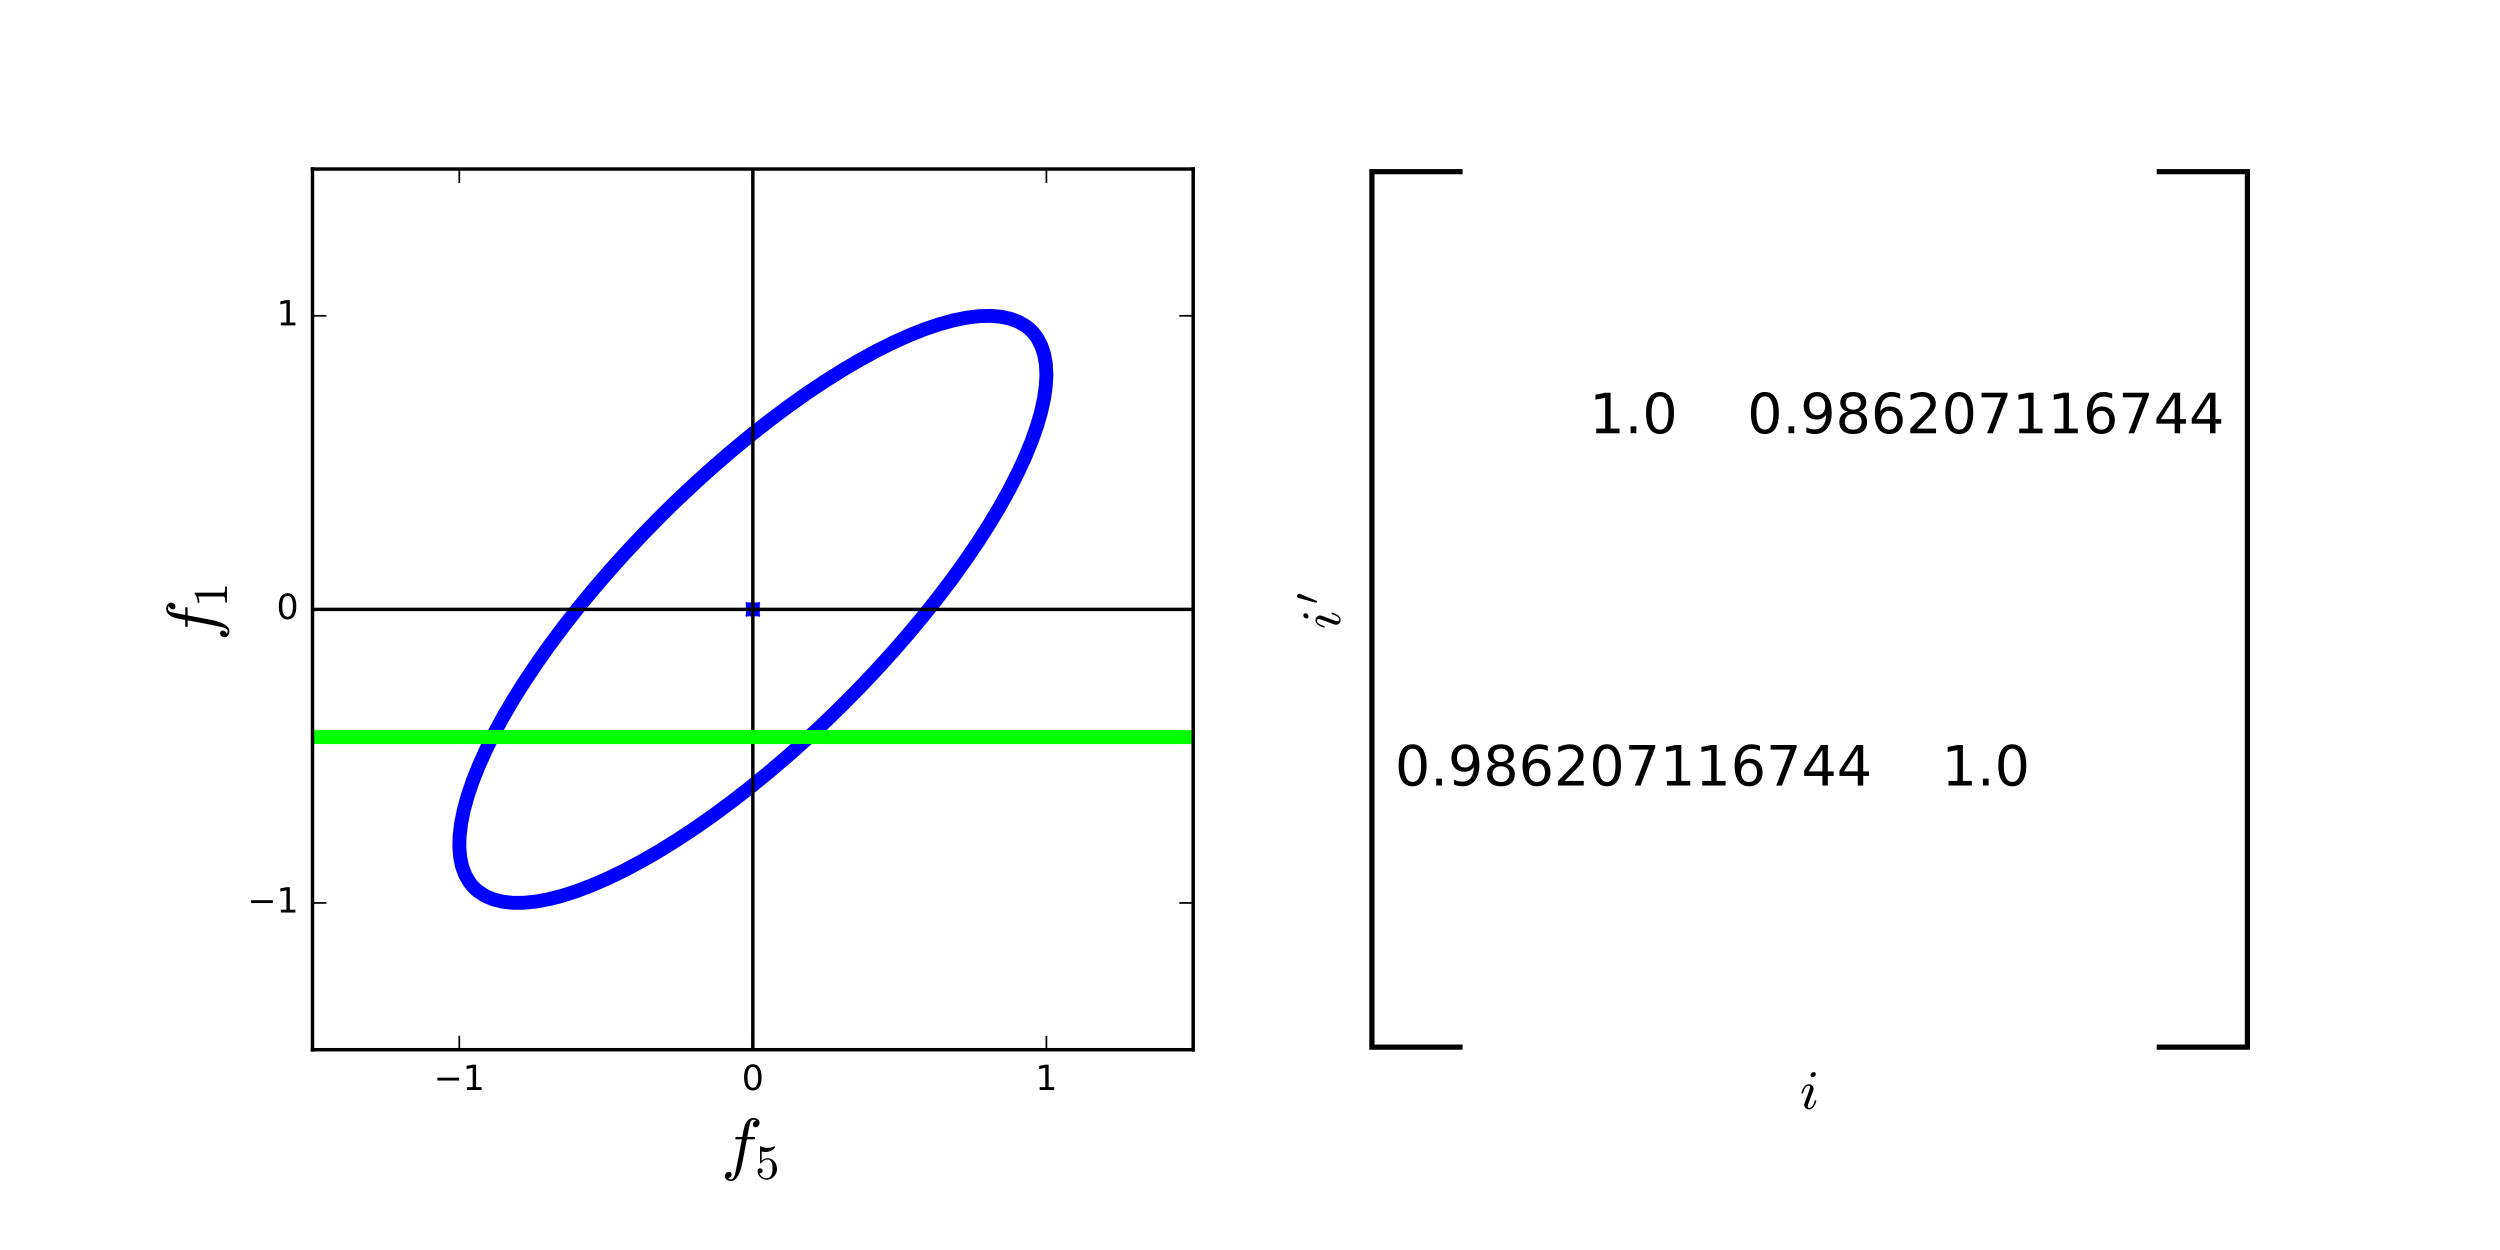
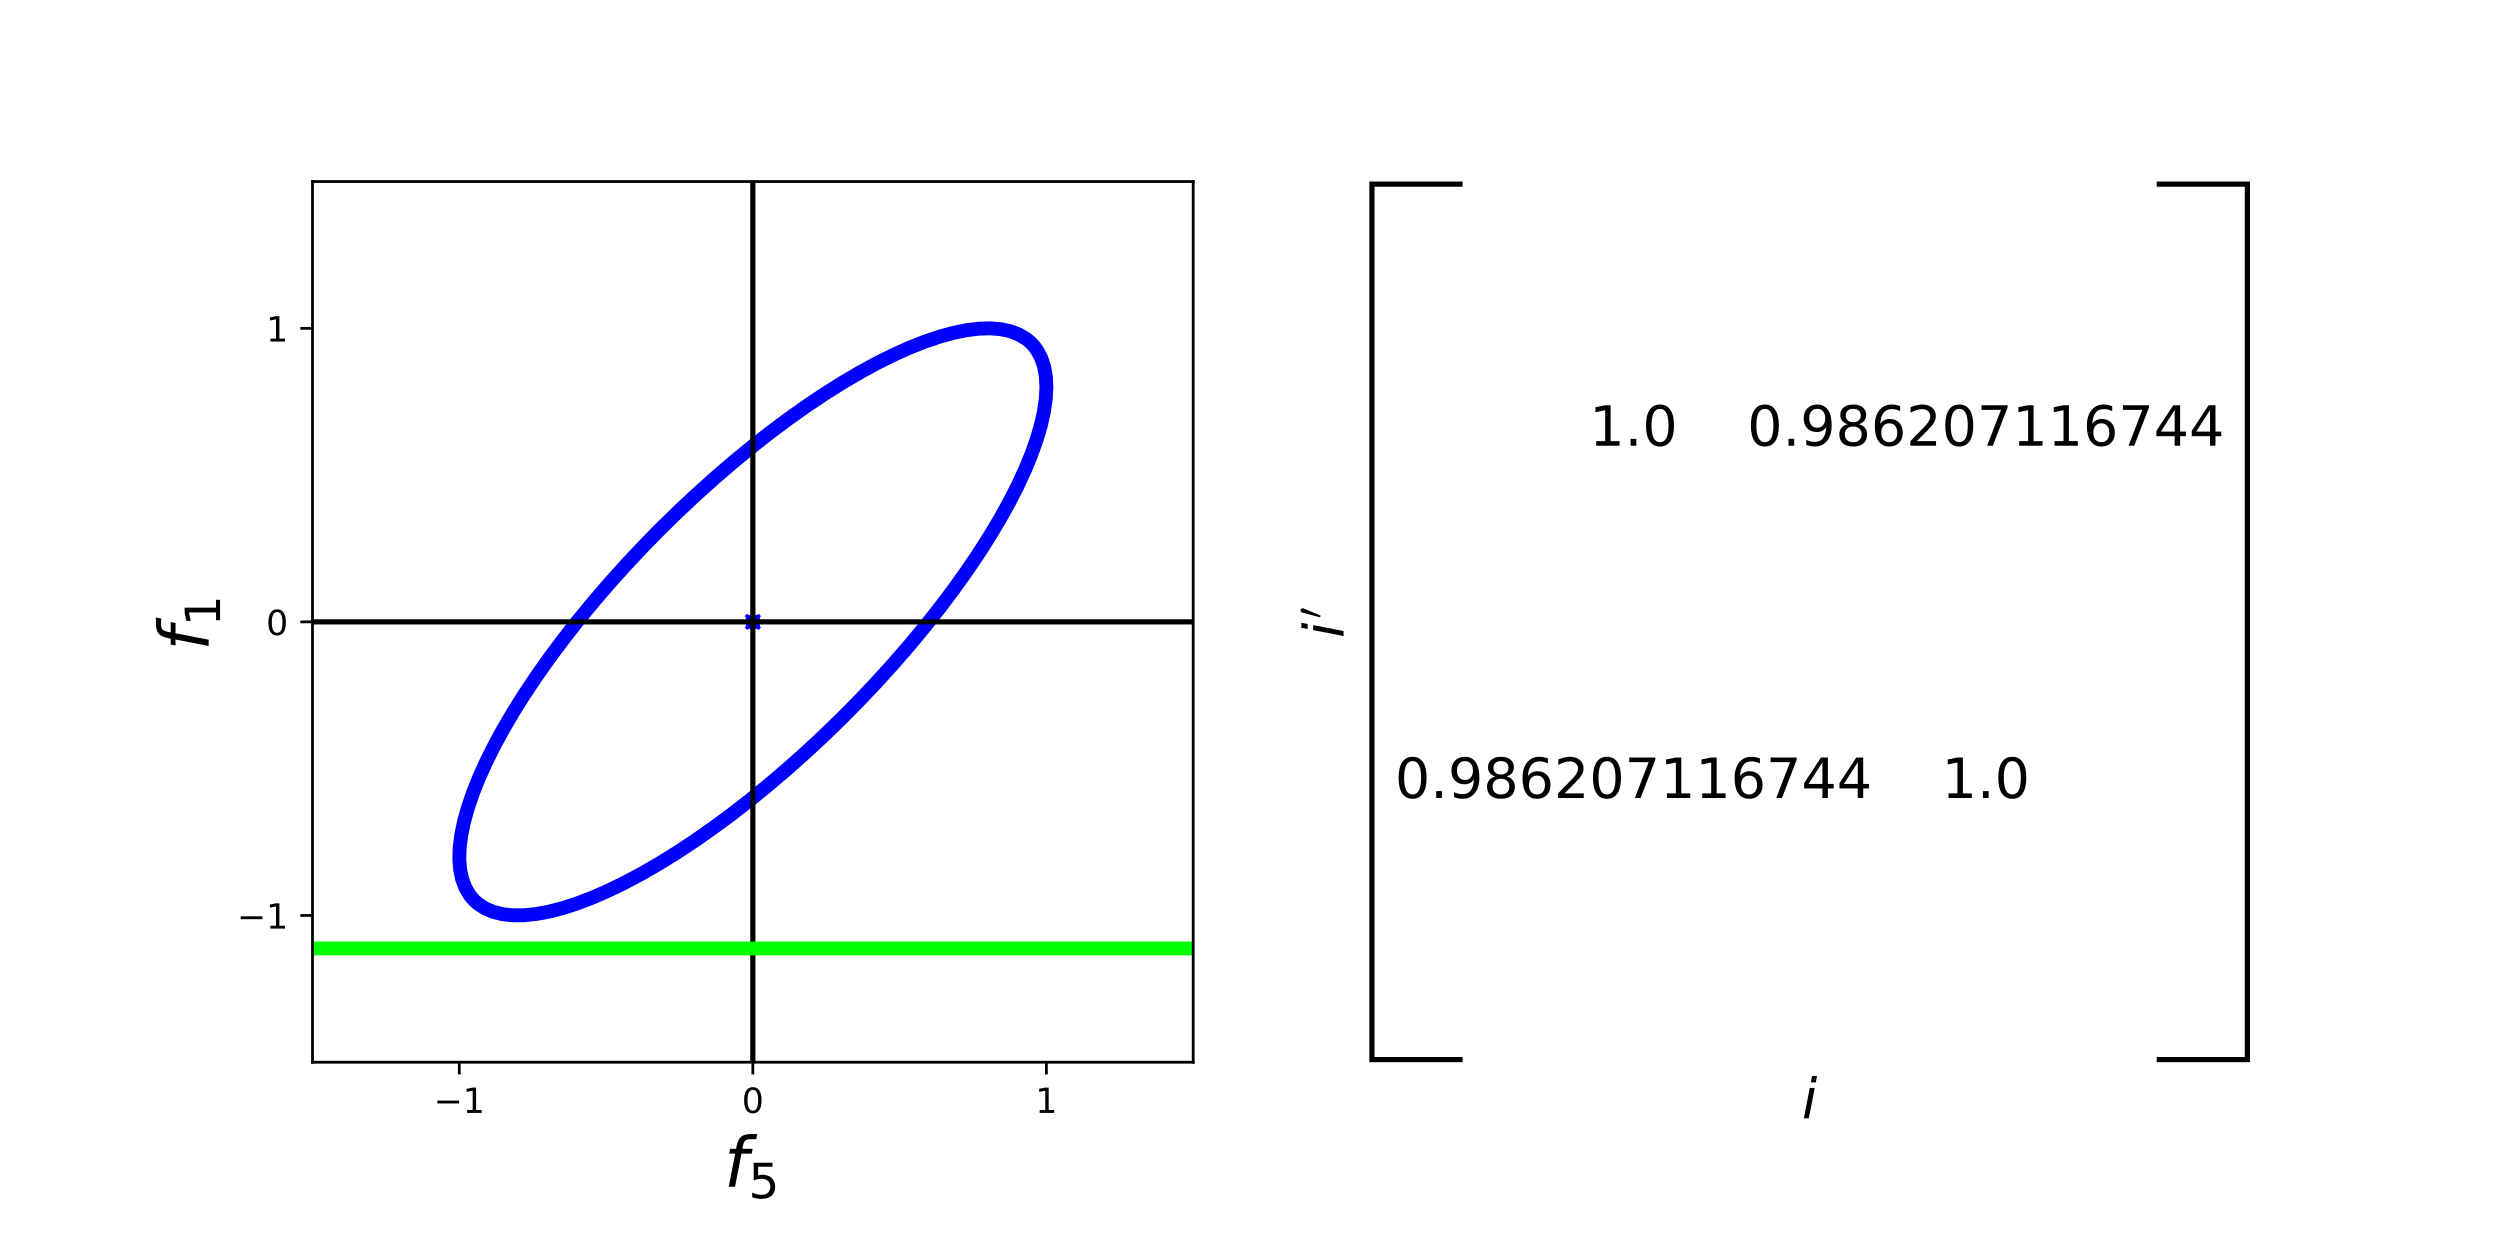
<svg xmlns="http://www.w3.org/2000/svg" xmlns:xlink="http://www.w3.org/1999/xlink" height="360pt" version="1.1" viewBox="0 0 720 360" width="720pt">
  <defs>
    <style type="text/css">
- *{stroke-linecap:butt;stroke-linejoin:round;stroke-miterlimit:100000;}
+ *{stroke-linecap:butt;stroke-linejoin:round;}
  </style>
  </defs>
  <g id="figure_1">
    <g id="patch_1">
-       <path d="M 0 360  L 720 360  L 720 0  L 0 0  L 0 360  z " style="fill:none;" />
+       <path d="M 0 360  L 720 360  L 720 0  L 0 0  z " style="fill:none;" />
    </g>
    <g id="axes_1">
      <g id="patch_2">
-         <path d="M 90 302.318  L 343.636 302.318  L 343.636 48.682  L 90 48.682  L 90 302.318  z " style="fill:none;" />
-       </g>
-       <g id="line2d_1">
-         <path clip-path="url(#p8a12680279)" d="M 190.132 148.814  L 192.678 146.294  L 195.248 143.804  L 200.449 138.921  L 205.716 134.184  L 211.028 129.612  L 216.362 125.222  L 221.698 121.033  L 227.015 117.061  L 232.291 113.322  L 237.505 109.831  L 242.637 106.601  L 247.666 103.646  L 252.572 100.978  L 257.335 98.607  L 261.937 96.542  L 266.359 94.792  L 270.584 93.364  L 274.594 92.263  L 278.374 91.494  L 281.909 91.06  L 285.184 90.962  L 288.187 91.201  L 290.905 91.777  L 293.327 92.686  L 295.445 93.925  L 296.387 94.667  L 297.25 95.49  L 298.032 96.392  L 298.733 97.373  L 299.891 99.568  L 300.717 102.066  L 301.208 104.856  L 301.363 107.928  L 301.182 111.269  L 300.663 114.866  L 299.811 118.705  L 298.628 122.771  L 297.119 127.046  L 295.289 131.515  L 293.147 136.159  L 290.7 140.96  L 287.959 145.899  L 284.935 150.955  L 281.639 156.11  L 278.084 161.342  L 274.285 166.63  L 270.258 171.953  L 266.017 177.291  L 261.58 182.621  L 256.964 187.924  L 252.189 193.176  L 247.273 198.358  L 242.235 203.449  L 237.096 208.429  L 231.876 213.277  L 226.596 217.975  L 221.277 222.504  L 215.94 226.845  L 210.607 230.981  L 205.298 234.896  L 200.036 238.575  L 194.84 242.002  L 189.732 245.164  L 184.732 248.048  L 179.86 250.643  L 175.135 252.938  L 170.576 254.925  L 166.202 256.595  L 162.029 257.942  L 158.075 258.961  L 154.355 259.646  L 150.884 259.996  L 147.676 260.01  L 144.743 259.686  L 142.098 259.027  L 139.75 258.035  L 137.71 256.714  L 136.808 255.931  L 135.986 255.069  L 135.244 254.127  L 134.004 252.009  L 133.095 249.587  L 132.52 246.868  L 132.28 243.866  L 132.378 240.591  L 132.812 237.056  L 133.581 233.276  L 134.682 229.266  L 136.11 225.041  L 137.86 220.619  L 139.925 216.017  L 142.296 211.254  L 144.965 206.348  L 147.919 201.319  L 151.149 196.187  L 154.64 190.972  L 158.379 185.696  L 162.351 180.38  L 166.54 175.044  L 170.93 169.709  L 175.502 164.398  L 180.24 159.131  L 185.123 153.929  L 190.132 148.814  L 190.132 148.814  " style="fill:none;stroke:#0000ff;stroke-linecap:square;stroke-width:4.0;" />
-       </g>
-       <g id="line2d_2">
-         <path clip-path="url(#p8a12680279)" d="M 216.818 175.5  " style="fill:none;stroke:#0000ff;stroke-linecap:square;stroke-width:4.0;" />
-         <defs>
-           <path d="M -2 2  L 2 -2  M -2 -2  L 2 2  " id="m6feb3859b1" style="stroke:#0000ff;stroke-width:0.5;" />
-         </defs>
-         <g clip-path="url(#p8a12680279)">
-           <use style="fill:#0000ff;stroke:#0000ff;stroke-width:0.5;" x="216.818" xlink:href="#m6feb3859b1" y="175.5" />
-         </g>
-       </g>
-       <g id="line2d_3">
-         <path clip-path="url(#p8a12680279)" d="M 90 175.5  L 343.636 175.5  " style="fill:none;stroke:#000000;stroke-linecap:square;" />
-       </g>
-       <g id="line2d_4">
-         <path clip-path="url(#p8a12680279)" d="M 216.818 302.318  L 216.818 48.682  " style="fill:none;stroke:#000000;stroke-linecap:square;" />
-       </g>
-       <g id="line2d_5">
-         <path clip-path="url(#p8a12680279)" d="M 90 212.283  L 343.636 212.283  " style="fill:none;stroke:#00ff00;stroke-linecap:square;stroke-width:4.0;" />
-       </g>
-       <g id="patch_3">
-         <path d="M 90 302.318  L 343.636 302.318  " style="fill:none;stroke:#000000;stroke-linecap:square;stroke-linejoin:miter;" />
-       </g>
-       <g id="patch_4">
-         <path d="M 90 48.682  L 343.636 48.682  " style="fill:none;stroke:#000000;stroke-linecap:square;stroke-linejoin:miter;" />
-       </g>
-       <g id="patch_5">
-         <path d="M 90 302.318  L 90 48.682  " style="fill:none;stroke:#000000;stroke-linecap:square;stroke-linejoin:miter;" />
-       </g>
-       <g id="patch_6">
-         <path d="M 343.636 302.318  L 343.636 48.682  " style="fill:none;stroke:#000000;stroke-linecap:square;stroke-linejoin:miter;" />
+         <path d="M 90 305.918  L 343.636 305.918  L 343.636 52.282  L 90 52.282  z " style="fill:none;" />
      </g>
      <g id="matplotlib.axis_1">
        <g id="xtick_1">
-           <g id="line2d_6">
-             <defs>
-               <path d="M 0 0  L 0 -4  " id="m47317d8173" style="stroke:#000000;stroke-width:0.5;" />
-             </defs>
-             <g>
-               <use style="stroke:#000000;stroke-width:0.5;" x="132.273" xlink:href="#m47317d8173" y="302.318" />
-             </g>
-           </g>
-           <g id="line2d_7">
-             <defs>
-               <path d="M 0 0  L 0 4  " id="m45d3b6bd6a" style="stroke:#000000;stroke-width:0.5;" />
-             </defs>
-             <g>
-               <use style="stroke:#000000;stroke-width:0.5;" x="132.273" xlink:href="#m45d3b6bd6a" y="48.682" />
+           <g id="line2d_1">
+             <defs>
+               <path d="M 0 0  L 0 3.5  " id="m81d54237b7" style="stroke:#000000;stroke-width:0.8;" />
+             </defs>
+             <g>
+               <use style="stroke:#000000;stroke-width:0.8;" x="132.273" xlink:href="#m81d54237b7" y="305.918" />
            </g>
          </g>
          <g id="text_1">
            <defs>
-               <path d="M 12.406 8.297  L 28.516 8.297  L 28.516 63.922  L 10.984 60.406  L 10.984 69.391  L 28.422 72.906  L 38.281 72.906  L 38.281 8.297  L 54.391 8.297  L 54.391 0  L 12.406 0  z " id="BitstreamVeraSans-Roman-31" />
-               <path d="M 10.594 35.5  L 73.188 35.5  L 73.188 27.203  L 10.594 27.203  z " id="BitstreamVeraSans-Roman-2212" />
-             </defs>
-             <g transform="translate(124.9016 313.9166)scale(0.1 -0.1)">
-               <use xlink:href="#BitstreamVeraSans-Roman-2212" />
-               <use x="83.789" xlink:href="#BitstreamVeraSans-Roman-31" />
+               <path d="M 10.594 35.5  L 73.188 35.5  L 73.188 27.203  L 10.594 27.203  z " id="DejaVuSans-2212" />
+               <path d="M 12.406 8.297  L 28.516 8.297  L 28.516 63.922  L 10.984 60.406  L 10.984 69.391  L 28.422 72.906  L 38.281 72.906  L 38.281 8.297  L 54.391 8.297  L 54.391 0  L 12.406 0  z " id="DejaVuSans-31" />
+             </defs>
+             <g transform="translate(124.9016 320.5166)scale(0.1 -0.1)">
+               <use xlink:href="#DejaVuSans-2212" />
+               <use x="83.789" xlink:href="#DejaVuSans-31" />
            </g>
          </g>
        </g>
        <g id="xtick_2">
-           <g id="line2d_8">
-             <g>
-               <use style="stroke:#000000;stroke-width:0.5;" x="216.818" xlink:href="#m47317d8173" y="302.318" />
-             </g>
-           </g>
-           <g id="line2d_9">
-             <g>
-               <use style="stroke:#000000;stroke-width:0.5;" x="216.818" xlink:href="#m45d3b6bd6a" y="48.682" />
+           <g id="line2d_2">
+             <g>
+               <use style="stroke:#000000;stroke-width:0.8;" x="216.818" xlink:href="#m81d54237b7" y="305.918" />
            </g>
          </g>
          <g id="text_2">
            <defs>
-               <path d="M 31.781 66.406  Q 24.172 66.406 20.328 58.906  Q 16.5 51.422 16.5 36.375  Q 16.5 21.391 20.328 13.891  Q 24.172 6.391 31.781 6.391  Q 39.453 6.391 43.281 13.891  Q 47.125 21.391 47.125 36.375  Q 47.125 51.422 43.281 58.906  Q 39.453 66.406 31.781 66.406  M 31.781 74.219  Q 44.047 74.219 50.516 64.516  Q 56.984 54.828 56.984 36.375  Q 56.984 17.969 50.516 8.266  Q 44.047 -1.422 31.781 -1.422  Q 19.531 -1.422 13.062 8.266  Q 6.594 17.969 6.594 36.375  Q 6.594 54.828 13.062 64.516  Q 19.531 74.219 31.781 74.219  " id="BitstreamVeraSans-Roman-30" />
-             </defs>
-             <g transform="translate(213.6369 313.9166)scale(0.1 -0.1)">
-               <use xlink:href="#BitstreamVeraSans-Roman-30" />
+               <path d="M 31.781 66.406  Q 24.172 66.406 20.328 58.906  Q 16.5 51.422 16.5 36.375  Q 16.5 21.391 20.328 13.891  Q 24.172 6.391 31.781 6.391  Q 39.453 6.391 43.281 13.891  Q 47.125 21.391 47.125 36.375  Q 47.125 51.422 43.281 58.906  Q 39.453 66.406 31.781 66.406  z M 31.781 74.219  Q 44.047 74.219 50.516 64.516  Q 56.984 54.828 56.984 36.375  Q 56.984 17.969 50.516 8.266  Q 44.047 -1.422 31.781 -1.422  Q 19.531 -1.422 13.062 8.266  Q 6.594 17.969 6.594 36.375  Q 6.594 54.828 13.062 64.516  Q 19.531 74.219 31.781 74.219  z " id="DejaVuSans-30" />
+             </defs>
+             <g transform="translate(213.6369 320.5166)scale(0.1 -0.1)">
+               <use xlink:href="#DejaVuSans-30" />
            </g>
          </g>
        </g>
        <g id="xtick_3">
-           <g id="line2d_10">
-             <g>
-               <use style="stroke:#000000;stroke-width:0.5;" x="301.364" xlink:href="#m47317d8173" y="302.318" />
-             </g>
-           </g>
-           <g id="line2d_11">
-             <g>
-               <use style="stroke:#000000;stroke-width:0.5;" x="301.364" xlink:href="#m45d3b6bd6a" y="48.682" />
+           <g id="line2d_3">
+             <g>
+               <use style="stroke:#000000;stroke-width:0.8;" x="301.364" xlink:href="#m81d54237b7" y="305.918" />
            </g>
          </g>
          <g id="text_3">
-             <g transform="translate(298.1824 313.9166)scale(0.1 -0.1)">
-               <use xlink:href="#BitstreamVeraSans-Roman-31" />
+             <g transform="translate(298.1824 320.5166)scale(0.1 -0.1)">
+               <use xlink:href="#DejaVuSans-31" />
            </g>
          </g>
        </g>
        <g id="text_4">
          <defs>
-             <path d="M 8.688 11.375  Q 9.719 8.453 11.844 6.047  Q 13.969 3.656 16.875 2.312  Q 19.781 0.984 22.906 0.984  Q 30.125 0.984 32.859 6.594  Q 35.594 12.203 35.594 20.219  Q 35.594 23.688 35.469 26.047  Q 35.359 28.422 34.812 30.609  Q 33.891 34.125 31.562 36.766  Q 29.25 39.406 25.875 39.406  Q 22.516 39.406 20.094 38.375  Q 17.672 37.359 16.156 35.984  Q 14.656 34.625 13.484 33.109  Q 12.312 31.594 12.016 31.5  L 10.891 31.5  Q 10.641 31.5 10.266 31.812  Q 9.906 32.125 9.906 32.422  L 9.906 65.828  Q 9.906 66.062 10.219 66.328  Q 10.547 66.609 10.891 66.609  L 11.188 66.609  Q 17.922 63.375 25.484 63.375  Q 32.906 63.375 39.797 66.609  L 40.094 66.609  Q 40.438 66.609 40.719 66.359  Q 41.016 66.109 41.016 65.828  L 41.016 64.891  Q 41.016 64.406 40.828 64.406  Q 37.406 59.859 32.25 57.312  Q 27.094 54.781 21.578 54.781  Q 17.578 54.781 13.375 55.906  L 13.375 37.016  Q 16.703 39.703 19.312 40.844  Q 21.922 42 25.984 42  Q 31.5 42 35.859 38.812  Q 40.234 35.641 42.578 30.531  Q 44.922 25.438 44.922 20.125  Q 44.922 14.109 41.969 8.984  Q 39.016 3.859 33.938 0.828  Q 28.859 -2.203 22.906 -2.203  Q 17.969 -2.203 13.844 0.328  Q 9.719 2.875 7.344 7.172  Q 4.984 11.469 4.984 16.312  Q 4.984 18.562 6.438 19.969  Q 7.906 21.391 10.109 21.391  Q 12.312 21.391 13.797 19.938  Q 15.281 18.5 15.281 16.312  Q 15.281 14.156 13.797 12.672  Q 12.312 11.188 10.109 11.188  Q 9.766 11.188 9.328 11.25  Q 8.891 11.328 8.688 11.375  " id="Cmr10-35" />
-             <path d="M 9.719 -16.5  Q 11.578 -17.922 14.203 -17.922  Q 17.781 -17.922 20.016 -10.016  Q 20.953 -6.203 25.094 15.094  L 29.688 39.594  L 21.094 39.594  Q 20.125 39.594 20.125 40.922  Q 20.516 43.109 21.391 43.109  L 30.328 43.109  L 31.5 49.609  Q 32.078 52.641 32.562 54.812  Q 33.062 56.984 33.625 58.828  Q 34.188 60.688 35.297 62.984  Q 37.016 66.266 39.922 68.391  Q 42.828 70.516 46.188 70.516  Q 48.391 70.516 50.469 69.703  Q 52.547 68.891 53.859 67.281  Q 55.172 65.672 55.172 63.484  Q 55.172 60.938 53.484 59.047  Q 51.812 57.172 49.422 57.172  Q 47.797 57.172 46.656 58.172  Q 45.516 59.188 45.516 60.797  Q 45.516 62.984 47 64.625  Q 48.484 66.266 50.688 66.5  Q 48.828 67.922 46.094 67.922  Q 44.578 67.922 43.234 66.5  Q 41.891 65.094 41.5 63.484  Q 40.875 60.938 38.719 49.703  L 37.5 43.109  L 47.797 43.109  Q 48.781 43.109 48.781 41.797  Q 48.734 41.547 48.578 40.938  Q 48.438 40.328 48.172 39.953  Q 47.906 39.594 47.516 39.594  L 36.812 39.594  L 32.172 15.188  Q 31.297 9.859 30.141 4.359  Q 29 -1.125 26.922 -6.906  Q 24.859 -12.703 21.625 -16.609  Q 18.406 -20.516 14.016 -20.516  Q 10.641 -20.516 7.984 -18.578  Q 5.328 -16.656 5.328 -13.484  Q 5.328 -10.938 6.953 -9.047  Q 8.594 -7.172 11.078 -7.172  Q 12.75 -7.172 13.859 -8.172  Q 14.984 -9.188 14.984 -10.797  Q 14.984 -12.938 13.391 -14.719  Q 11.812 -16.5 9.719 -16.5  " id="Cmmi10-66" />
+             <path d="M 47.797 75.984  L 46.391 68.5  L 37.797 68.5  Q 32.906 68.5 30.688 66.578  Q 28.469 64.656 27.391 59.516  L 26.422 54.688  L 41.219 54.688  L 39.891 47.703  L 25.094 47.703  L 15.828 0  L 6.781 0  L 16.109 47.703  L 7.516 47.703  L 8.797 54.688  L 17.391 54.688  L 18.109 58.5  Q 19.969 68.172 24.625 72.078  Q 29.297 75.984 39.312 75.984  z " id="DejaVuSans-Oblique-66" />
+             <path d="M 10.797 72.906  L 49.516 72.906  L 49.516 64.594  L 19.828 64.594  L 19.828 46.734  Q 21.969 47.469 24.109 47.828  Q 26.266 48.188 28.422 48.188  Q 40.625 48.188 47.75 41.5  Q 54.891 34.812 54.891 23.391  Q 54.891 11.625 47.562 5.094  Q 40.234 -1.422 26.906 -1.422  Q 22.312 -1.422 17.547 -0.641  Q 12.797 0.141 7.719 1.703  L 7.719 11.625  Q 12.109 9.234 16.797 8.062  Q 21.484 6.891 26.703 6.891  Q 35.156 6.891 40.078 11.328  Q 45.016 15.766 45.016 23.391  Q 45.016 31 40.078 35.438  Q 35.156 39.891 26.703 39.891  Q 22.75 39.891 18.812 39.016  Q 14.891 38.141 10.797 36.281  z " id="DejaVuSans-35" />
          </defs>
-           <g transform="translate(207.7182 336.1526)scale(0.2 -0.2)">
-             <use transform="translate(0.0 0.484375)" xlink:href="#Cmmi10-66" />
-             <use transform="translate(48.87695 -16.52187)scale(0.7)" xlink:href="#Cmr10-35" />
+           <g transform="translate(208.5182 341.7932)scale(0.2 -0.2)">
+             <use transform="translate(0 0.015625)" xlink:href="#DejaVuSans-Oblique-66" />
+             <use transform="translate(35.20508 -16.39062)scale(0.7)" xlink:href="#DejaVuSans-35" />
          </g>
        </g>
      </g>
      <g id="matplotlib.axis_2">
        <g id="ytick_1">
-           <g id="line2d_12">
-             <defs>
-               <path d="M 0 0  L 4 0  " id="mbac27cbf37" style="stroke:#000000;stroke-width:0.5;" />
-             </defs>
-             <g>
-               <use style="stroke:#000000;stroke-width:0.5;" x="90.0" xlink:href="#mbac27cbf37" y="260.045" />
-             </g>
-           </g>
-           <g id="line2d_13">
-             <defs>
-               <path d="M 0 0  L -4 0  " id="mefdc01c93e" style="stroke:#000000;stroke-width:0.5;" />
-             </defs>
-             <g>
-               <use style="stroke:#000000;stroke-width:0.5;" x="343.636" xlink:href="#mefdc01c93e" y="260.045" />
+           <g id="line2d_4">
+             <defs>
+               <path d="M 0 0  L -3.5 0  " id="mcd19fb4840" style="stroke:#000000;stroke-width:0.8;" />
+             </defs>
+             <g>
+               <use style="stroke:#000000;stroke-width:0.8;" x="90" xlink:href="#mcd19fb4840" y="263.645" />
            </g>
          </g>
          <g id="text_5">
-             <g transform="translate(71.25781 262.8048)scale(0.1 -0.1)">
-               <use xlink:href="#BitstreamVeraSans-Roman-2212" />
-               <use x="83.789" xlink:href="#BitstreamVeraSans-Roman-31" />
+             <g transform="translate(68.25781 267.4447)scale(0.1 -0.1)">
+               <use xlink:href="#DejaVuSans-2212" />
+               <use x="83.789" xlink:href="#DejaVuSans-31" />
            </g>
          </g>
        </g>
        <g id="ytick_2">
-           <g id="line2d_14">
-             <g>
-               <use style="stroke:#000000;stroke-width:0.5;" x="90.0" xlink:href="#mbac27cbf37" y="175.5" />
-             </g>
-           </g>
-           <g id="line2d_15">
-             <g>
-               <use style="stroke:#000000;stroke-width:0.5;" x="343.636" xlink:href="#mefdc01c93e" y="175.5" />
+           <g id="line2d_5">
+             <g>
+               <use style="stroke:#000000;stroke-width:0.8;" x="90" xlink:href="#mcd19fb4840" y="179.1" />
            </g>
          </g>
          <g id="text_6">
-             <g transform="translate(79.6375 178.2594)scale(0.1 -0.1)">
-               <use xlink:href="#BitstreamVeraSans-Roman-30" />
+             <g transform="translate(76.6375 182.8992)scale(0.1 -0.1)">
+               <use xlink:href="#DejaVuSans-30" />
            </g>
          </g>
        </g>
        <g id="ytick_3">
-           <g id="line2d_16">
-             <g>
-               <use style="stroke:#000000;stroke-width:0.5;" x="90.0" xlink:href="#mbac27cbf37" y="90.955" />
-             </g>
-           </g>
-           <g id="line2d_17">
-             <g>
-               <use style="stroke:#000000;stroke-width:0.5;" x="343.636" xlink:href="#mefdc01c93e" y="90.955" />
+           <g id="line2d_6">
+             <g>
+               <use style="stroke:#000000;stroke-width:0.8;" x="90" xlink:href="#mcd19fb4840" y="94.555" />
            </g>
          </g>
          <g id="text_7">
-             <g transform="translate(79.6375 93.71392)scale(0.1 -0.1)">
-               <use xlink:href="#BitstreamVeraSans-Roman-31" />
+             <g transform="translate(76.6375 98.35376)scale(0.1 -0.1)">
+               <use xlink:href="#DejaVuSans-31" />
            </g>
          </g>
        </g>
        <g id="text_8">
-           <defs>
-             <path d="M 9.281 0  L 9.281 3.516  Q 21.781 3.516 21.781 6.688  L 21.781 59.188  Q 16.609 56.688 8.688 56.688  L 8.688 60.203  Q 20.953 60.203 27.203 66.609  L 28.609 66.609  Q 28.953 66.609 29.266 66.328  Q 29.594 66.062 29.594 65.719  L 29.594 6.688  Q 29.594 3.516 42.094 3.516  L 42.094 0  z " id="Cmr10-31" />
-           </defs>
-           <g transform="translate(62.05781 184.6)rotate(-90.0)scale(0.2 -0.2)">
-             <use transform="translate(0.0 0.484375)" xlink:href="#Cmmi10-66" />
-             <use transform="translate(48.87695 -16.52187)scale(0.7)" xlink:href="#Cmr10-31" />
-           </g>
-         </g>
+           <g transform="translate(60.09844 187.4)rotate(-90)scale(0.2 -0.2)">
+             <use transform="translate(0 0.015625)" xlink:href="#DejaVuSans-Oblique-66" />
+             <use transform="translate(35.20508 -16.39062)scale(0.7)" xlink:href="#DejaVuSans-31" />
+           </g>
+         </g>
+       </g>
+       <g id="line2d_7">
+         <path clip-path="url(#pa007208f3b)" d="M 190.132 152.414  L 195.248 147.404  L 200.449 142.521  L 205.716 137.784  L 211.028 133.212  L 216.362 128.822  L 221.698 124.633  L 227.015 120.661  L 232.291 116.922  L 237.505 113.431  L 242.637 110.201  L 247.666 107.246  L 252.572 104.578  L 257.335 102.207  L 261.937 100.142  L 266.359 98.392  L 270.584 96.964  L 274.594 95.863  L 278.374 95.094  L 281.909 94.66  L 285.184 94.562  L 288.187 94.801  L 290.905 95.377  L 293.327 96.286  L 295.445 97.525  L 296.387 98.267  L 297.25 99.09  L 298.032 99.992  L 298.733 100.973  L 299.891 103.168  L 300.717 105.666  L 301.208 108.456  L 301.363 111.528  L 301.182 114.869  L 300.663 118.466  L 299.811 122.305  L 298.628 126.371  L 297.119 130.646  L 295.289 135.115  L 293.147 139.759  L 290.7 144.56  L 287.959 149.499  L 284.935 154.555  L 281.639 159.71  L 278.084 164.942  L 274.285 170.23  L 270.258 175.553  L 266.017 180.891  L 261.58 186.221  L 256.964 191.524  L 252.189 196.776  L 247.273 201.958  L 242.235 207.049  L 237.096 212.029  L 231.876 216.877  L 226.596 221.575  L 221.277 226.104  L 215.94 230.445  L 210.607 234.581  L 205.298 238.496  L 200.036 242.175  L 194.84 245.602  L 189.732 248.764  L 184.732 251.648  L 179.86 254.243  L 175.135 256.538  L 170.576 258.525  L 166.202 260.195  L 162.029 261.542  L 158.075 262.561  L 154.355 263.246  L 150.884 263.596  L 147.676 263.61  L 144.743 263.286  L 142.098 262.627  L 139.75 261.635  L 137.71 260.314  L 136.808 259.531  L 135.986 258.669  L 135.244 257.727  L 134.004 255.609  L 133.095 253.187  L 132.52 250.468  L 132.28 247.466  L 132.378 244.191  L 132.812 240.656  L 133.581 236.876  L 134.682 232.866  L 136.11 228.641  L 137.86 224.219  L 139.925 219.617  L 142.296 214.854  L 144.965 209.948  L 147.919 204.919  L 151.149 199.787  L 154.64 194.572  L 158.379 189.296  L 162.351 183.98  L 166.54 178.644  L 170.93 173.309  L 175.502 167.998  L 180.24 162.731  L 185.123 157.529  L 190.132 152.414  L 190.132 152.414  " style="fill:none;stroke:#0000ff;stroke-linecap:square;stroke-width:4;" />
+       </g>
+       <g id="line2d_8">
+         <path clip-path="url(#pa007208f3b)" d="M 216.818 179.1  " style="fill:none;stroke:#0000ff;stroke-linecap:square;stroke-width:4;" />
+         <defs>
+           <path d="M -2 2  L 2 -2  M -2 -2  L 2 2  " id="mff87589998" style="stroke:#0000ff;" />
+         </defs>
+         <g clip-path="url(#pa007208f3b)">
+           <use style="fill:#0000ff;stroke:#0000ff;" x="216.818" xlink:href="#mff87589998" y="179.1" />
+         </g>
+       </g>
+       <g id="line2d_9">
+         <path clip-path="url(#pa007208f3b)" d="M 90 179.1  L 343.636 179.1  " style="fill:none;stroke:#000000;stroke-linecap:square;stroke-width:1.5;" />
+       </g>
+       <g id="line2d_10">
+         <path clip-path="url(#pa007208f3b)" d="M 216.818 305.918  L 216.818 52.282  " style="fill:none;stroke:#000000;stroke-linecap:square;stroke-width:1.5;" />
+       </g>
+       <g id="line2d_11">
+         <path clip-path="url(#pa007208f3b)" d="M 90 273.162  L 343.636 273.162  " style="fill:none;stroke:#00ff00;stroke-linecap:square;stroke-width:4;" />
+       </g>
+       <g id="patch_3">
+         <path d="M 90 305.918  L 90 52.282  " style="fill:none;stroke:#000000;stroke-linecap:square;stroke-linejoin:miter;stroke-width:0.8;" />
+       </g>
+       <g id="patch_4">
+         <path d="M 343.636 305.918  L 343.636 52.282  " style="fill:none;stroke:#000000;stroke-linecap:square;stroke-linejoin:miter;stroke-width:0.8;" />
+       </g>
+       <g id="patch_5">
+         <path d="M 90 305.918  L 343.636 305.918  " style="fill:none;stroke:#000000;stroke-linecap:square;stroke-linejoin:miter;stroke-width:0.8;" />
+       </g>
+       <g id="patch_6">
+         <path d="M 90 52.282  L 343.636 52.282  " style="fill:none;stroke:#000000;stroke-linecap:square;stroke-linejoin:miter;stroke-width:0.8;" />
      </g>
    </g>
    <g id="axes_2">
-       <g id="line2d_18">
-         <path clip-path="url(#p5004884cc1)" d="M 419.727 48.682  L 394.364 48.682  L 394.364 302.318  L 419.727 302.318  " style="fill:none;stroke:#000000;stroke-linecap:square;stroke-width:3.0;" />
-       </g>
-       <g id="line2d_19">
-         <path clip-path="url(#p5004884cc1)" d="M 622.636 48.682  L 648 48.682  L 648 302.318  L 622.636 302.318  " style="fill:none;stroke:#000000;stroke-linecap:square;stroke-width:3.0;" />
-       </g>
      <g id="matplotlib.axis_3">
        <g id="text_9">
          <defs>
-             <path d="M 7.812 7.172  Q 7.812 9.031 8.594 11.078  L 16.703 32.625  Q 18.016 36.281 18.016 38.625  Q 18.016 41.609 15.828 41.609  Q 11.859 41.609 9.297 37.531  Q 6.734 33.453 5.516 28.422  Q 5.328 27.781 4.688 27.781  L 3.516 27.781  Q 2.688 27.781 2.688 28.719  L 2.688 29  Q 4.297 34.969 7.609 39.578  Q 10.938 44.188 16.016 44.188  Q 19.578 44.188 22.047 41.844  Q 24.516 39.5 24.516 35.891  Q 24.516 34.031 23.688 31.984  L 15.578 10.5  Q 14.203 7.172 14.203 4.5  Q 14.203 1.516 16.5 1.516  Q 20.406 1.516 23.016 5.688  Q 25.641 9.859 26.703 14.703  Q 26.906 15.281 27.484 15.281  L 28.719 15.281  Q 29.109 15.281 29.344 15.016  Q 29.594 14.75 29.594 14.406  Q 29.594 14.312 29.5 14.109  Q 28.125 8.453 24.734 3.656  Q 21.344 -1.125 16.312 -1.125  Q 12.797 -1.125 10.297 1.297  Q 7.812 3.719 7.812 7.172  M 19.094 60.594  Q 19.094 62.703 20.844 64.406  Q 22.609 66.109 24.703 66.109  Q 26.422 66.109 27.516 65.062  Q 28.609 64.016 28.609 62.406  Q 28.609 60.156 26.828 58.469  Q 25.047 56.781 22.906 56.781  Q 21.297 56.781 20.188 57.875  Q 19.094 58.984 19.094 60.594  " id="Cmmi10-69" />
+             <path d="M 18.312 75.984  L 27.297 75.984  L 25.094 64.594  L 16.109 64.594  z M 14.203 54.688  L 23.188 54.688  L 12.5 0  L 3.516 0  z " id="DejaVuSans-Oblique-69" />
          </defs>
-           <g transform="translate(518.3818 319.4757)scale(0.16 -0.16)">
-             <use transform="translate(0.0 0.890625)" xlink:href="#Cmmi10-69" />
+           <g transform="translate(518.9418 322.0757)scale(0.16 -0.16)">
+             <use transform="translate(0 0.015625)" xlink:href="#DejaVuSans-Oblique-69" />
          </g>
        </g>
      </g>
      <g id="matplotlib.axis_4">
        <g id="text_10">
          <defs>
-             <path d="M 3.516 5.422  Q 2.875 5.609 2.875 6.391  L 15.094 51.812  Q 15.672 53.656 17.078 54.781  Q 18.5 55.906 20.312 55.906  Q 22.656 55.906 24.438 54.359  Q 26.219 52.828 26.219 50.484  Q 26.219 49.469 25.688 48.188  L 7.625 4.984  Q 7.281 4.297 6.688 4.297  Q 6.156 4.297 5 4.781  Q 3.859 5.281 3.516 5.422  " id="Cmsy10-30" />
+             <path d="M 3.516 5.422  Q 2.875 5.609 2.875 6.391  L 15.094 51.812  Q 15.672 53.656 17.078 54.781  Q 18.5 55.906 20.312 55.906  Q 22.656 55.906 24.438 54.359  Q 26.219 52.828 26.219 50.484  Q 26.219 49.469 25.688 48.188  L 7.625 4.984  Q 7.281 4.297 6.688 4.297  Q 6.156 4.297 5 4.781  Q 3.859 5.281 3.516 5.422  z " id="Cmsy10-30" />
          </defs>
-           <g transform="translate(386.0361 181.18)rotate(-90.0)scale(0.16 -0.16)">
-             <use transform="translate(0.0 0.6015625)" xlink:href="#Cmmi10-69" />
-             <use transform="translate(45.3307 38.86563)scale(0.7)" xlink:href="#Cmsy10-30" />
-           </g>
-         </g>
+           <g transform="translate(387.0361 183.74)rotate(-90)scale(0.16 -0.16)">
+             <use transform="translate(0 0.584375)" xlink:href="#DejaVuSans-Oblique-69" />
+             <use transform="translate(35.23091 38.86563)scale(0.7)" xlink:href="#Cmsy10-30" />
+           </g>
+         </g>
+       </g>
+       <g id="line2d_12">
+         <path clip-path="url(#p8fa302aced)" d="M 419.727 52.282  L 394.364 52.282  L 394.364 305.918  L 419.727 305.918  " style="fill:none;stroke:#000000;stroke-linecap:square;stroke-width:3;" />
+       </g>
+       <g id="line2d_13">
+         <path clip-path="url(#p8fa302aced)" d="M 622.636 52.282  L 648 52.282  L 648 305.918  L 622.636 305.918  " style="fill:none;stroke:#000000;stroke-linecap:square;stroke-width:3;" />
      </g>
      <g id="text_11">
        <defs>
-           <path d="M 10.688 12.406  L 21 12.406  L 21 0  L 10.688 0  z " id="BitstreamVeraSans-Roman-2e" />
+           <path d="M 10.688 12.406  L 21 12.406  L 21 0  L 10.688 0  z " id="DejaVuSans-2e" />
        </defs>
-         <g transform="translate(457.732 124.7727)scale(0.16 -0.16)">
-           <use xlink:href="#BitstreamVeraSans-Roman-31" />
-           <use x="63.623" xlink:href="#BitstreamVeraSans-Roman-2e" />
-           <use x="95.41" xlink:href="#BitstreamVeraSans-Roman-30" />
+         <g transform="translate(457.732 128.3727)scale(0.16 -0.16)">
+           <use xlink:href="#DejaVuSans-31" />
+           <use x="63.623" xlink:href="#DejaVuSans-2e" />
+           <use x="95.41" xlink:href="#DejaVuSans-30" />
        </g>
      </g>
      <g id="text_12">
        <defs>
-           <path d="M 19.188 8.297  L 53.609 8.297  L 53.609 0  L 7.328 0  L 7.328 8.297  Q 12.938 14.109 22.625 23.891  Q 32.328 33.688 34.812 36.531  Q 39.547 41.844 41.422 45.531  Q 43.312 49.219 43.312 52.781  Q 43.312 58.594 39.234 62.25  Q 35.156 65.922 28.609 65.922  Q 23.969 65.922 18.812 64.312  Q 13.672 62.703 7.812 59.422  L 7.812 69.391  Q 13.766 71.781 18.938 73  Q 24.125 74.219 28.422 74.219  Q 39.75 74.219 46.484 68.547  Q 53.219 62.891 53.219 53.422  Q 53.219 48.922 51.531 44.891  Q 49.859 40.875 45.406 35.406  Q 44.188 33.984 37.641 27.219  Q 31.109 20.453 19.188 8.297  " id="BitstreamVeraSans-Roman-32" />
-           <path d="M 37.797 64.312  L 12.891 25.391  L 37.797 25.391  z M 35.203 72.906  L 47.609 72.906  L 47.609 25.391  L 58.016 25.391  L 58.016 17.188  L 47.609 17.188  L 47.609 0  L 37.797 0  L 37.797 17.188  L 4.891 17.188  L 4.891 26.703  z " id="BitstreamVeraSans-Roman-34" />
-           <path d="M 31.781 34.625  Q 24.75 34.625 20.719 30.859  Q 16.703 27.094 16.703 20.516  Q 16.703 13.922 20.719 10.156  Q 24.75 6.391 31.781 6.391  Q 38.812 6.391 42.859 10.172  Q 46.922 13.969 46.922 20.516  Q 46.922 27.094 42.891 30.859  Q 38.875 34.625 31.781 34.625  M 21.922 38.812  Q 15.578 40.375 12.031 44.719  Q 8.5 49.078 8.5 55.328  Q 8.5 64.062 14.719 69.141  Q 20.953 74.219 31.781 74.219  Q 42.672 74.219 48.875 69.141  Q 55.078 64.062 55.078 55.328  Q 55.078 49.078 51.531 44.719  Q 48 40.375 41.703 38.812  Q 48.828 37.156 52.797 32.312  Q 56.781 27.484 56.781 20.516  Q 56.781 9.906 50.312 4.234  Q 43.844 -1.422 31.781 -1.422  Q 19.734 -1.422 13.25 4.234  Q 6.781 9.906 6.781 20.516  Q 6.781 27.484 10.781 32.312  Q 14.797 37.156 21.922 38.812  M 18.312 54.391  Q 18.312 48.734 21.844 45.562  Q 25.391 42.391 31.781 42.391  Q 38.141 42.391 41.719 45.562  Q 45.312 48.734 45.312 54.391  Q 45.312 60.062 41.719 63.234  Q 38.141 66.406 31.781 66.406  Q 25.391 66.406 21.844 63.234  Q 18.312 60.062 18.312 54.391  " id="BitstreamVeraSans-Roman-38" />
-           <path d="M 10.984 1.516  L 10.984 10.5  Q 14.703 8.734 18.5 7.812  Q 22.312 6.891 25.984 6.891  Q 35.75 6.891 40.891 13.453  Q 46.047 20.016 46.781 33.406  Q 43.953 29.203 39.594 26.953  Q 35.25 24.703 29.984 24.703  Q 19.047 24.703 12.672 31.312  Q 6.297 37.938 6.297 49.422  Q 6.297 60.641 12.938 67.422  Q 19.578 74.219 30.609 74.219  Q 43.266 74.219 49.922 64.516  Q 56.594 54.828 56.594 36.375  Q 56.594 19.141 48.406 8.859  Q 40.234 -1.422 26.422 -1.422  Q 22.703 -1.422 18.891 -0.688  Q 15.094 0.047 10.984 1.516  M 30.609 32.422  Q 37.25 32.422 41.125 36.953  Q 45.016 41.5 45.016 49.422  Q 45.016 57.281 41.125 61.844  Q 37.25 66.406 30.609 66.406  Q 23.969 66.406 20.094 61.844  Q 16.219 57.281 16.219 49.422  Q 16.219 41.5 20.094 36.953  Q 23.969 32.422 30.609 32.422  " id="BitstreamVeraSans-Roman-39" />
-           <path d="M 33.016 40.375  Q 26.375 40.375 22.484 35.828  Q 18.609 31.297 18.609 23.391  Q 18.609 15.531 22.484 10.953  Q 26.375 6.391 33.016 6.391  Q 39.656 6.391 43.531 10.953  Q 47.406 15.531 47.406 23.391  Q 47.406 31.297 43.531 35.828  Q 39.656 40.375 33.016 40.375  M 52.594 71.297  L 52.594 62.312  Q 48.875 64.062 45.094 64.984  Q 41.312 65.922 37.594 65.922  Q 27.828 65.922 22.672 59.328  Q 17.531 52.734 16.797 39.406  Q 19.672 43.656 24.016 45.922  Q 28.375 48.188 33.594 48.188  Q 44.578 48.188 50.953 41.516  Q 57.328 34.859 57.328 23.391  Q 57.328 12.156 50.688 5.359  Q 44.047 -1.422 33.016 -1.422  Q 20.359 -1.422 13.672 8.266  Q 6.984 17.969 6.984 36.375  Q 6.984 53.656 15.188 63.938  Q 23.391 74.219 37.203 74.219  Q 40.922 74.219 44.703 73.484  Q 48.484 72.75 52.594 71.297  " id="BitstreamVeraSans-Roman-36" />
-           <path d="M 8.203 72.906  L 55.078 72.906  L 55.078 68.703  L 28.609 0  L 18.312 0  L 43.219 64.594  L 8.203 64.594  z " id="BitstreamVeraSans-Roman-37" />
+           <path d="M 10.984 1.516  L 10.984 10.5  Q 14.703 8.734 18.5 7.812  Q 22.312 6.891 25.984 6.891  Q 35.75 6.891 40.891 13.453  Q 46.047 20.016 46.781 33.406  Q 43.953 29.203 39.594 26.953  Q 35.25 24.703 29.984 24.703  Q 19.047 24.703 12.672 31.312  Q 6.297 37.938 6.297 49.422  Q 6.297 60.641 12.938 67.422  Q 19.578 74.219 30.609 74.219  Q 43.266 74.219 49.922 64.516  Q 56.594 54.828 56.594 36.375  Q 56.594 19.141 48.406 8.859  Q 40.234 -1.422 26.422 -1.422  Q 22.703 -1.422 18.891 -0.688  Q 15.094 0.047 10.984 1.516  z M 30.609 32.422  Q 37.25 32.422 41.125 36.953  Q 45.016 41.5 45.016 49.422  Q 45.016 57.281 41.125 61.844  Q 37.25 66.406 30.609 66.406  Q 23.969 66.406 20.094 61.844  Q 16.219 57.281 16.219 49.422  Q 16.219 41.5 20.094 36.953  Q 23.969 32.422 30.609 32.422  z " id="DejaVuSans-39" />
+           <path d="M 31.781 34.625  Q 24.75 34.625 20.719 30.859  Q 16.703 27.094 16.703 20.516  Q 16.703 13.922 20.719 10.156  Q 24.75 6.391 31.781 6.391  Q 38.812 6.391 42.859 10.172  Q 46.922 13.969 46.922 20.516  Q 46.922 27.094 42.891 30.859  Q 38.875 34.625 31.781 34.625  z M 21.922 38.812  Q 15.578 40.375 12.031 44.719  Q 8.5 49.078 8.5 55.328  Q 8.5 64.062 14.719 69.141  Q 20.953 74.219 31.781 74.219  Q 42.672 74.219 48.875 69.141  Q 55.078 64.062 55.078 55.328  Q 55.078 49.078 51.531 44.719  Q 48 40.375 41.703 38.812  Q 48.828 37.156 52.797 32.312  Q 56.781 27.484 56.781 20.516  Q 56.781 9.906 50.312 4.234  Q 43.844 -1.422 31.781 -1.422  Q 19.734 -1.422 13.25 4.234  Q 6.781 9.906 6.781 20.516  Q 6.781 27.484 10.781 32.312  Q 14.797 37.156 21.922 38.812  z M 18.312 54.391  Q 18.312 48.734 21.844 45.562  Q 25.391 42.391 31.781 42.391  Q 38.141 42.391 41.719 45.562  Q 45.312 48.734 45.312 54.391  Q 45.312 60.062 41.719 63.234  Q 38.141 66.406 31.781 66.406  Q 25.391 66.406 21.844 63.234  Q 18.312 60.062 18.312 54.391  z " id="DejaVuSans-38" />
+           <path d="M 33.016 40.375  Q 26.375 40.375 22.484 35.828  Q 18.609 31.297 18.609 23.391  Q 18.609 15.531 22.484 10.953  Q 26.375 6.391 33.016 6.391  Q 39.656 6.391 43.531 10.953  Q 47.406 15.531 47.406 23.391  Q 47.406 31.297 43.531 35.828  Q 39.656 40.375 33.016 40.375  z M 52.594 71.297  L 52.594 62.312  Q 48.875 64.062 45.094 64.984  Q 41.312 65.922 37.594 65.922  Q 27.828 65.922 22.672 59.328  Q 17.531 52.734 16.797 39.406  Q 19.672 43.656 24.016 45.922  Q 28.375 48.188 33.594 48.188  Q 44.578 48.188 50.953 41.516  Q 57.328 34.859 57.328 23.391  Q 57.328 12.156 50.688 5.359  Q 44.047 -1.422 33.016 -1.422  Q 20.359 -1.422 13.672 8.266  Q 6.984 17.969 6.984 36.375  Q 6.984 53.656 15.188 63.938  Q 23.391 74.219 37.203 74.219  Q 40.922 74.219 44.703 73.484  Q 48.484 72.75 52.594 71.297  z " id="DejaVuSans-36" />
+           <path d="M 19.188 8.297  L 53.609 8.297  L 53.609 0  L 7.328 0  L 7.328 8.297  Q 12.938 14.109 22.625 23.891  Q 32.328 33.688 34.812 36.531  Q 39.547 41.844 41.422 45.531  Q 43.312 49.219 43.312 52.781  Q 43.312 58.594 39.234 62.25  Q 35.156 65.922 28.609 65.922  Q 23.969 65.922 18.812 64.312  Q 13.672 62.703 7.812 59.422  L 7.812 69.391  Q 13.766 71.781 18.938 73  Q 24.125 74.219 28.422 74.219  Q 39.75 74.219 46.484 68.547  Q 53.219 62.891 53.219 53.422  Q 53.219 48.922 51.531 44.891  Q 49.859 40.875 45.406 35.406  Q 44.188 33.984 37.641 27.219  Q 31.109 20.453 19.188 8.297  z " id="DejaVuSans-32" />
+           <path d="M 8.203 72.906  L 55.078 72.906  L 55.078 68.703  L 28.609 0  L 18.312 0  L 43.219 64.594  L 8.203 64.594  z " id="DejaVuSans-37" />
+           <path d="M 37.797 64.312  L 12.891 25.391  L 37.797 25.391  z M 35.203 72.906  L 47.609 72.906  L 47.609 25.391  L 58.016 25.391  L 58.016 17.188  L 47.609 17.188  L 47.609 0  L 37.797 0  L 37.797 17.188  L 4.891 17.188  L 4.891 26.703  z " id="DejaVuSans-34" />
        </defs>
-         <g transform="translate(503.1966 124.7727)scale(0.16 -0.16)">
-           <use xlink:href="#BitstreamVeraSans-Roman-30" />
-           <use x="63.623" xlink:href="#BitstreamVeraSans-Roman-2e" />
-           <use x="95.41" xlink:href="#BitstreamVeraSans-Roman-39" />
-           <use x="159.033" xlink:href="#BitstreamVeraSans-Roman-38" />
-           <use x="222.656" xlink:href="#BitstreamVeraSans-Roman-36" />
-           <use x="286.279" xlink:href="#BitstreamVeraSans-Roman-32" />
-           <use x="349.902" xlink:href="#BitstreamVeraSans-Roman-30" />
-           <use x="413.525" xlink:href="#BitstreamVeraSans-Roman-37" />
-           <use x="477.148" xlink:href="#BitstreamVeraSans-Roman-31" />
-           <use x="540.771" xlink:href="#BitstreamVeraSans-Roman-31" />
-           <use x="604.395" xlink:href="#BitstreamVeraSans-Roman-36" />
-           <use x="668.018" xlink:href="#BitstreamVeraSans-Roman-37" />
-           <use x="731.641" xlink:href="#BitstreamVeraSans-Roman-34" />
-           <use x="795.264" xlink:href="#BitstreamVeraSans-Roman-34" />
+         <g transform="translate(503.1966 128.3727)scale(0.16 -0.16)">
+           <use xlink:href="#DejaVuSans-30" />
+           <use x="63.623" xlink:href="#DejaVuSans-2e" />
+           <use x="95.41" xlink:href="#DejaVuSans-39" />
+           <use x="159.033" xlink:href="#DejaVuSans-38" />
+           <use x="222.656" xlink:href="#DejaVuSans-36" />
+           <use x="286.279" xlink:href="#DejaVuSans-32" />
+           <use x="349.902" xlink:href="#DejaVuSans-30" />
+           <use x="413.525" xlink:href="#DejaVuSans-37" />
+           <use x="477.148" xlink:href="#DejaVuSans-31" />
+           <use x="540.771" xlink:href="#DejaVuSans-31" />
+           <use x="604.395" xlink:href="#DejaVuSans-36" />
+           <use x="668.018" xlink:href="#DejaVuSans-37" />
+           <use x="731.641" xlink:href="#DejaVuSans-34" />
+           <use x="795.264" xlink:href="#DejaVuSans-34" />
        </g>
      </g>
      <g id="text_13">
-         <g transform="translate(401.742 226.2273)scale(0.16 -0.16)">
-           <use xlink:href="#BitstreamVeraSans-Roman-30" />
-           <use x="63.623" xlink:href="#BitstreamVeraSans-Roman-2e" />
-           <use x="95.41" xlink:href="#BitstreamVeraSans-Roman-39" />
-           <use x="159.033" xlink:href="#BitstreamVeraSans-Roman-38" />
-           <use x="222.656" xlink:href="#BitstreamVeraSans-Roman-36" />
-           <use x="286.279" xlink:href="#BitstreamVeraSans-Roman-32" />
-           <use x="349.902" xlink:href="#BitstreamVeraSans-Roman-30" />
-           <use x="413.525" xlink:href="#BitstreamVeraSans-Roman-37" />
-           <use x="477.148" xlink:href="#BitstreamVeraSans-Roman-31" />
-           <use x="540.771" xlink:href="#BitstreamVeraSans-Roman-31" />
-           <use x="604.395" xlink:href="#BitstreamVeraSans-Roman-36" />
-           <use x="668.018" xlink:href="#BitstreamVeraSans-Roman-37" />
-           <use x="731.641" xlink:href="#BitstreamVeraSans-Roman-34" />
-           <use x="795.264" xlink:href="#BitstreamVeraSans-Roman-34" />
+         <g transform="translate(401.742 229.8273)scale(0.16 -0.16)">
+           <use xlink:href="#DejaVuSans-30" />
+           <use x="63.623" xlink:href="#DejaVuSans-2e" />
+           <use x="95.41" xlink:href="#DejaVuSans-39" />
+           <use x="159.033" xlink:href="#DejaVuSans-38" />
+           <use x="222.656" xlink:href="#DejaVuSans-36" />
+           <use x="286.279" xlink:href="#DejaVuSans-32" />
+           <use x="349.902" xlink:href="#DejaVuSans-30" />
+           <use x="413.525" xlink:href="#DejaVuSans-37" />
+           <use x="477.148" xlink:href="#DejaVuSans-31" />
+           <use x="540.771" xlink:href="#DejaVuSans-31" />
+           <use x="604.395" xlink:href="#DejaVuSans-36" />
+           <use x="668.018" xlink:href="#DejaVuSans-37" />
+           <use x="731.641" xlink:href="#DejaVuSans-34" />
+           <use x="795.264" xlink:href="#DejaVuSans-34" />
        </g>
      </g>
      <g id="text_14">
-         <g transform="translate(559.1866 226.2273)scale(0.16 -0.16)">
-           <use xlink:href="#BitstreamVeraSans-Roman-31" />
-           <use x="63.623" xlink:href="#BitstreamVeraSans-Roman-2e" />
-           <use x="95.41" xlink:href="#BitstreamVeraSans-Roman-30" />
+         <g transform="translate(559.1866 229.8273)scale(0.16 -0.16)">
+           <use xlink:href="#DejaVuSans-31" />
+           <use x="63.623" xlink:href="#DejaVuSans-2e" />
+           <use x="95.41" xlink:href="#DejaVuSans-30" />
        </g>
      </g>
    </g>
  </g>
  <defs>
-     <clipPath id="p8a12680279">
-       <rect height="253.636" width="253.636" x="90.0" y="48.682" />
+     <clipPath id="pa007208f3b">
+       <rect height="253.636" width="253.636" x="90" y="52.282" />
    </clipPath>
-     <clipPath id="p5004884cc1">
-       <rect height="253.636" width="253.636" x="394.364" y="48.682" />
+     <clipPath id="p8fa302aced">
+       <rect height="253.636" width="253.636" x="394.364" y="52.282" />
    </clipPath>
  </defs>
</svg>
